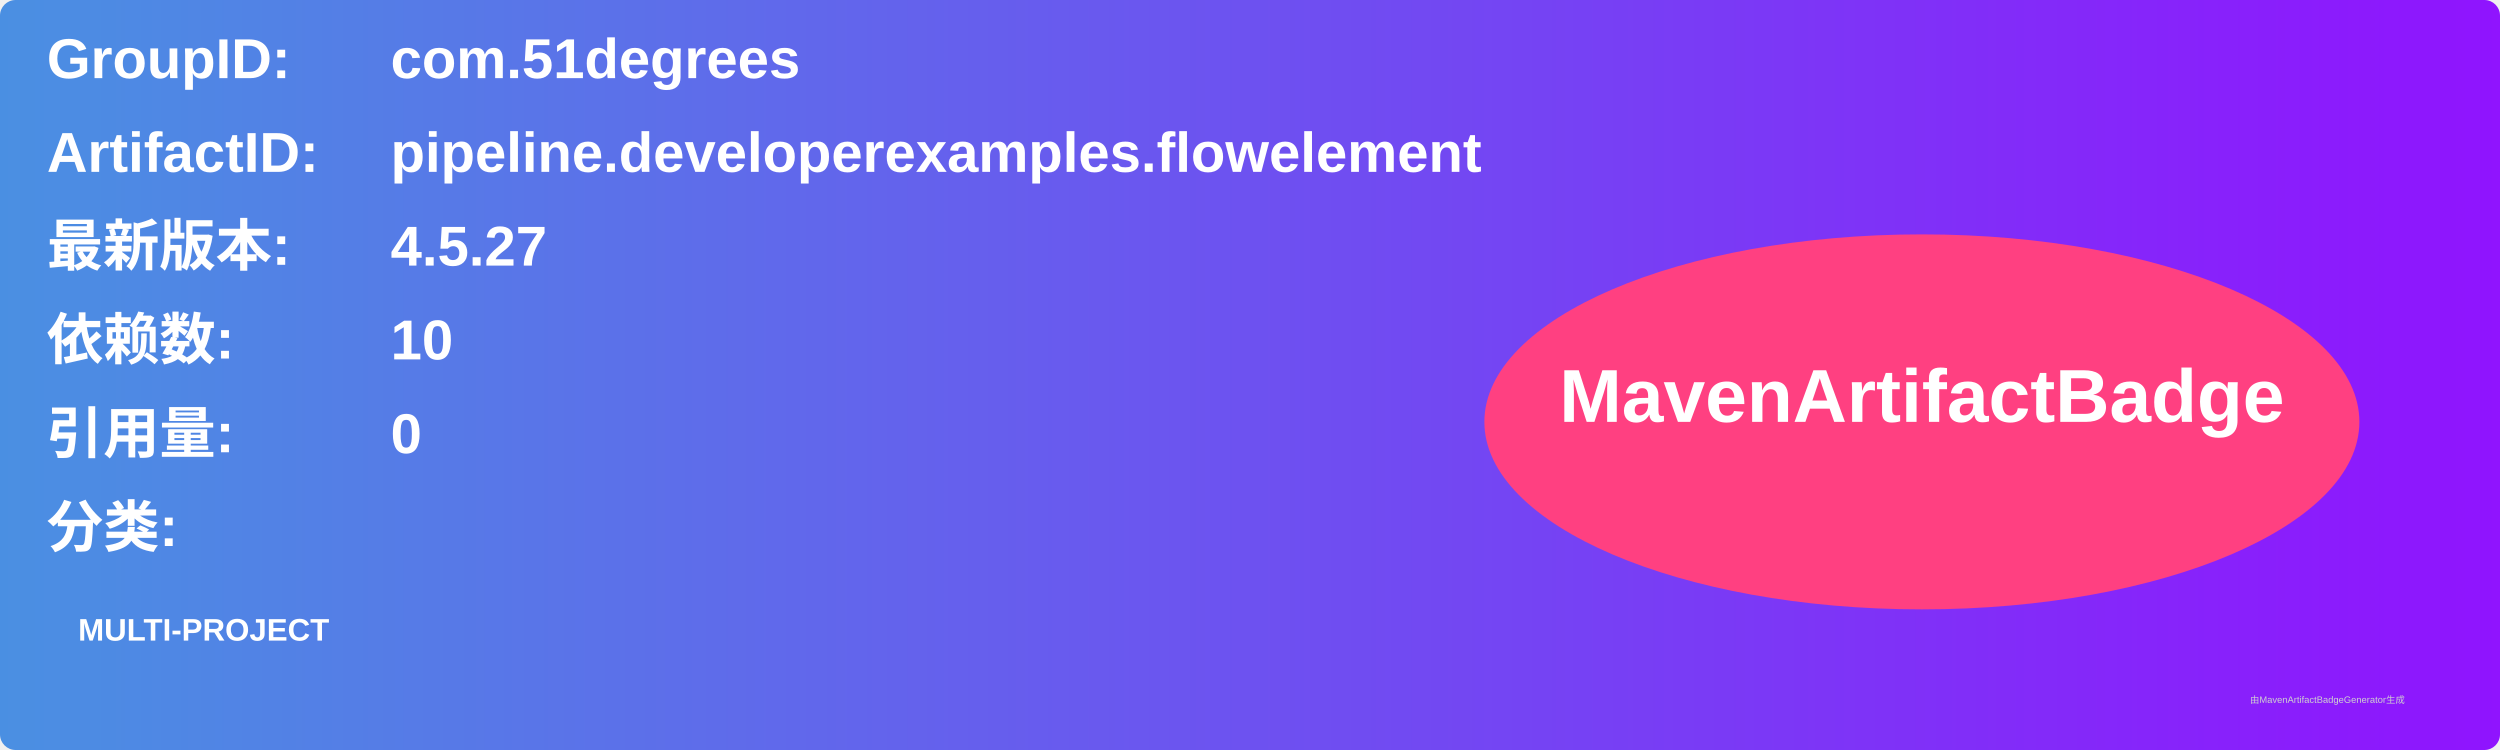
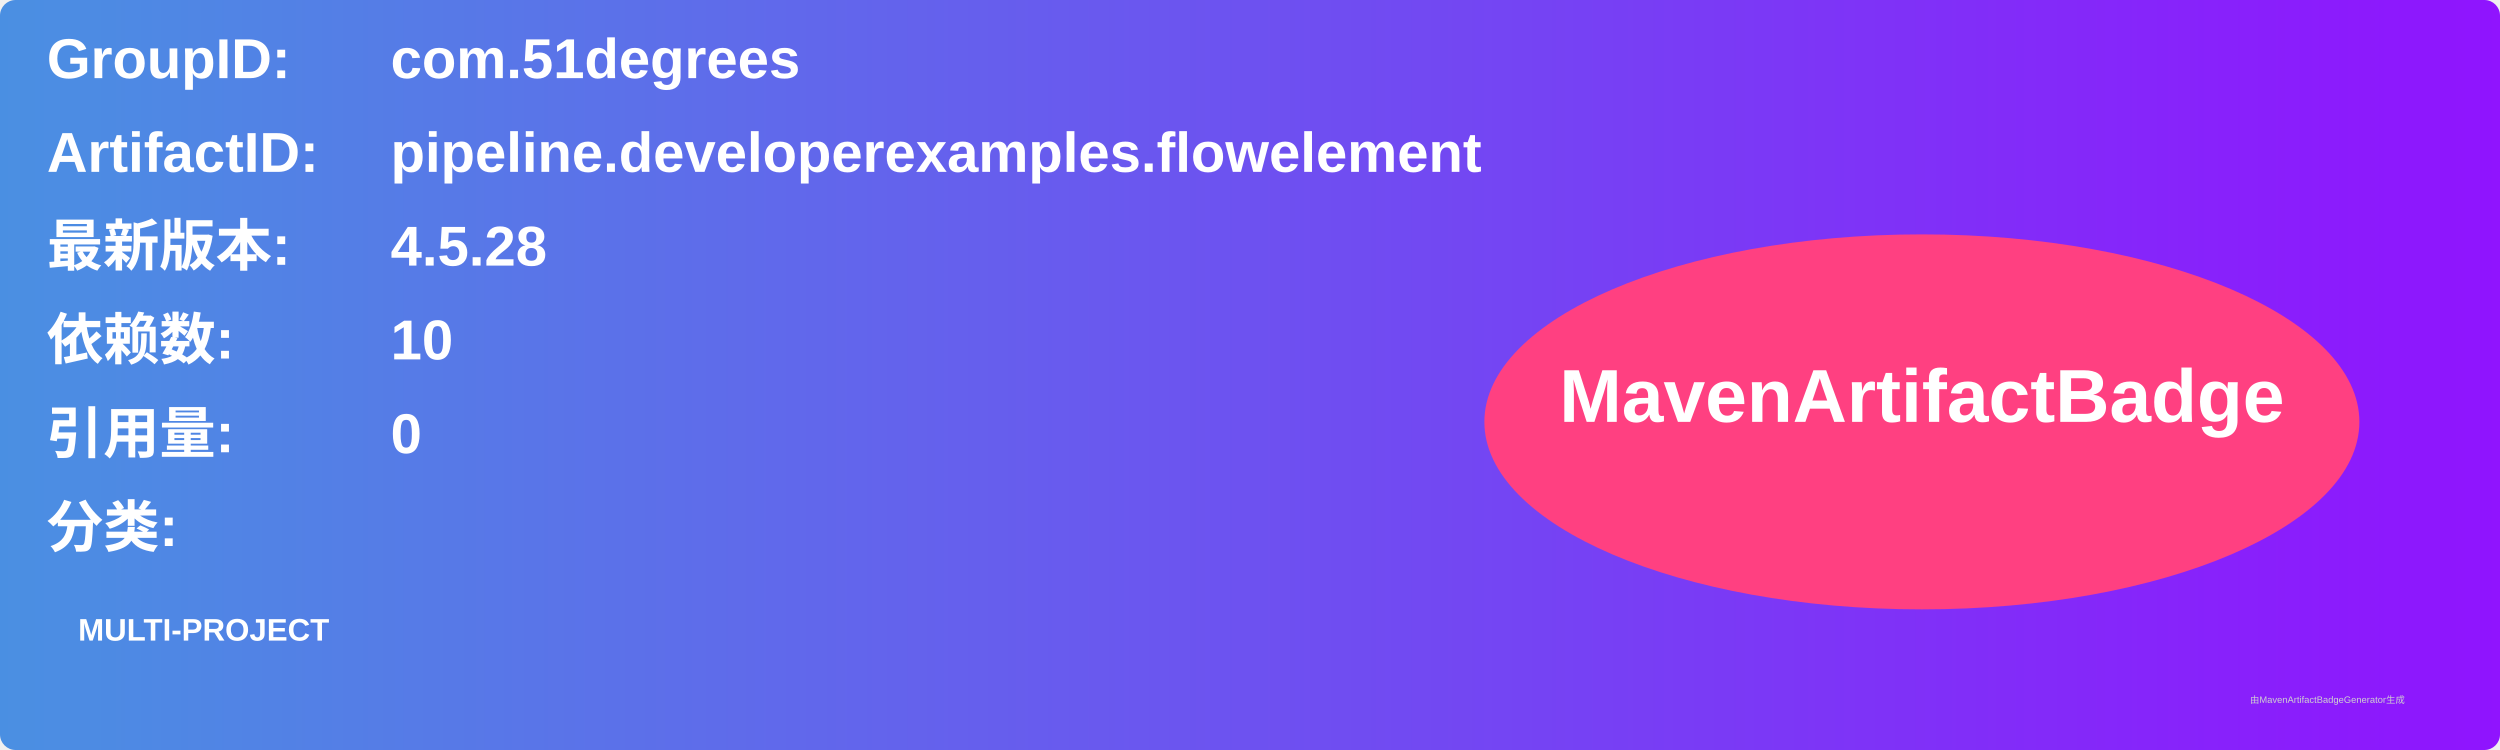
<svg xmlns="http://www.w3.org/2000/svg" width="800" height="240" viewBox="0 0 800 240">
  <linearGradient id="grad" x1="0%" y1="0%" x2="100%" y2="0%">
    <stop offset="0%" stop-color="#4a90e2" />
    <stop offset="100%" stop-color="#9013fe" />
  </linearGradient>
  <rect width="100%" height="100%" rx="5" ry="5" fill="url(#grad)" />
  <g transform="translate(15, 15)">
    <text x="0" y="10" font-family="Arial" font-size="18" fill="white" font-weight="bold" width="260">GroupID:</text>
    <text x="110" y="10" font-family="Arial" font-size="18" fill="white" font-weight="bold" width="460">com.51degrees</text>
    <text x="0" y="40" font-family="Arial" font-size="18" fill="white" font-weight="bold" width="260">ArtifactID:</text>
    <text x="110" y="40" font-family="Arial" font-size="18" fill="white" font-weight="bold" width="460">pipeline.developerexamples.flowelement</text>
    <text x="0" y="70" font-family="Arial" font-size="18" fill="white" font-weight="bold">最新版本:</text>
    <text x="110" y="70" font-family="Arial" font-size="18" fill="white" font-weight="bold">
-       <tspan font-weight="bold">4.5.27</tspan>
+       <tspan font-weight="bold">4.5.28</tspan>
    </text>
    <text x="0" y="100" font-family="Arial" font-size="18" fill="white" font-weight="bold">依赖数: </text>
    <text x="110" y="100" font-family="Arial" font-size="18" fill="white">
      <tspan font-weight="bold">10</tspan>
    </text>
    <text x="0" y="130" font-family="Arial" font-size="18" fill="white" font-weight="bold">引用量: </text>
    <text x="110" y="130" font-family="Arial" font-size="18" fill="white">
      <tspan font-weight="bold">0</tspan>
    </text>
    <text x="0" y="160" font-family="Arial" font-size="18" fill="white" font-weight="bold">分类:</text>
    <text x="10" y="190" font-family="Arial" font-size="10" fill="white">
      <tspan font-weight="bold">MULTI-PROJECT</tspan>
    </text>
    <ellipse cx="600" cy="120" rx="140" ry="60" fill="#ff4081" />
    <text x="600" y="120" text-anchor="middle" font-family="Arial" font-size="24" fill="white" font-weight="bold">MavenArtifactBadge</text>
  </g>
  <text x="720" y="225" font-family="Arial" font-size="3" fill="#d0d0d0">由MavenArtifactBadgeGenerator生成</text>
</svg>
